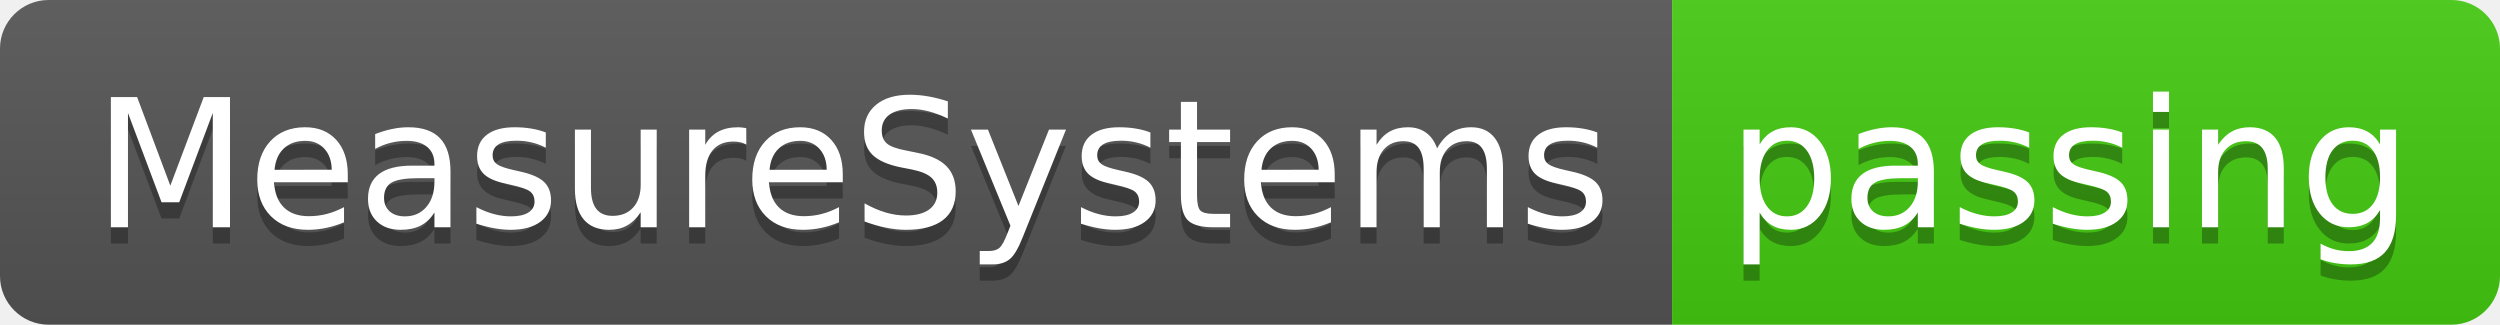
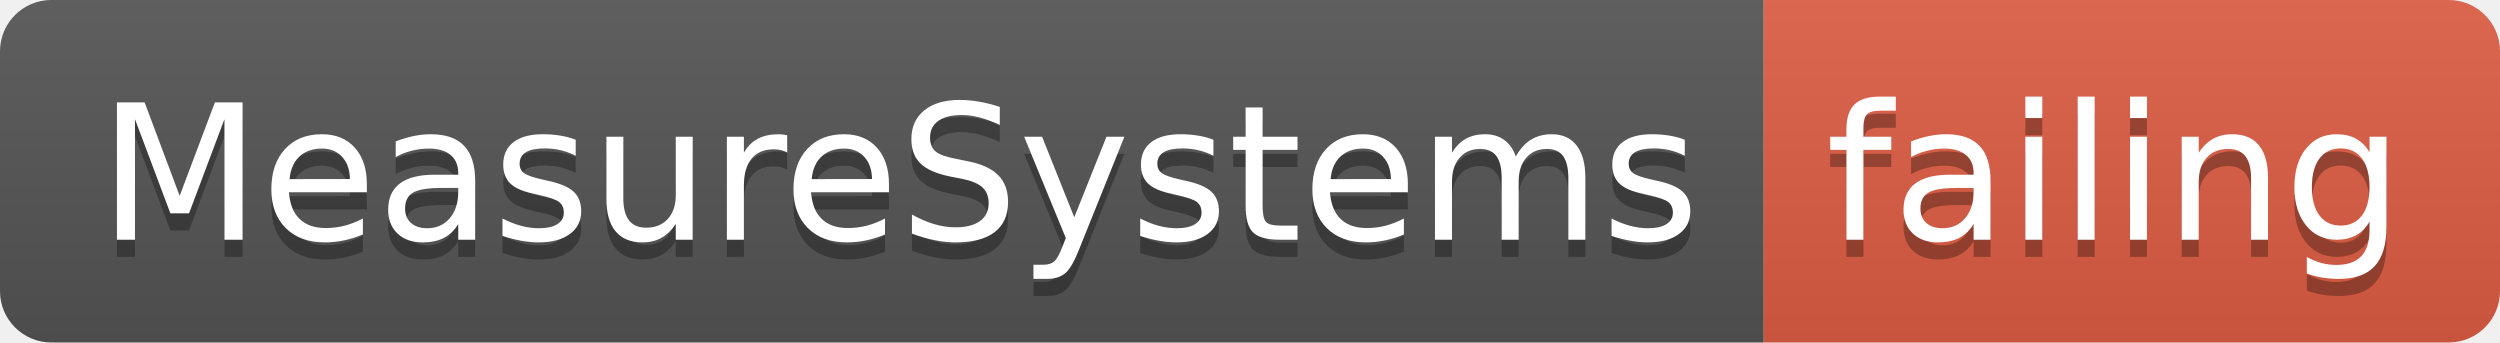
- <svg xmlns="http://www.w3.org/2000/svg" width="154" height="20">
+ <svg xmlns="http://www.w3.org/2000/svg" width="146" height="20">
  <linearGradient id="smooth" x2="0" y2="100%">
    <stop offset="0" stop-color="#bbb" stop-opacity=".1" />
    <stop offset="1" stop-opacity=".1" />
  </linearGradient>
  <clipPath id="round">
-     <rect width="154" height="20" rx="3" fill="#fff" />
+     <rect width="146" height="20" rx="3" fill="#fff" />
  </clipPath>
  <g clip-path="url(#round)">
    <rect width="103" height="20" fill="#555" />
-     <rect x="103" width="51" height="20" fill="#4c1" />
-     <rect width="154" height="20" fill="url(#smooth)" />
+     <rect x="103" width="43" height="20" fill="#e05d44" />
+     <rect width="146" height="20" fill="url(#smooth)" />
  </g>
  <g fill="#fff" text-anchor="middle" font-family="DejaVu Sans,Verdana,Geneva,sans-serif" font-size="110">
    <text x="525" y="150" fill="#010101" fill-opacity=".3" transform="scale(0.1)" textLength="930" lengthAdjust="spacing">MeasureSystems</text>
    <text x="525" y="140" transform="scale(0.1)" textLength="930" lengthAdjust="spacing">MeasureSystems</text>
-     <text x="1275" y="150" fill="#010101" fill-opacity=".3" transform="scale(0.1)" textLength="410" lengthAdjust="spacing">passing</text>
-     <text x="1275" y="140" transform="scale(0.1)" textLength="410" lengthAdjust="spacing">passing</text>
+     <text x="1235" y="150" fill="#010101" fill-opacity=".3" transform="scale(0.1)" textLength="330" lengthAdjust="spacing">failing</text>
+     <text x="1235" y="140" transform="scale(0.1)" textLength="330" lengthAdjust="spacing">failing</text>
  </g>
</svg>
